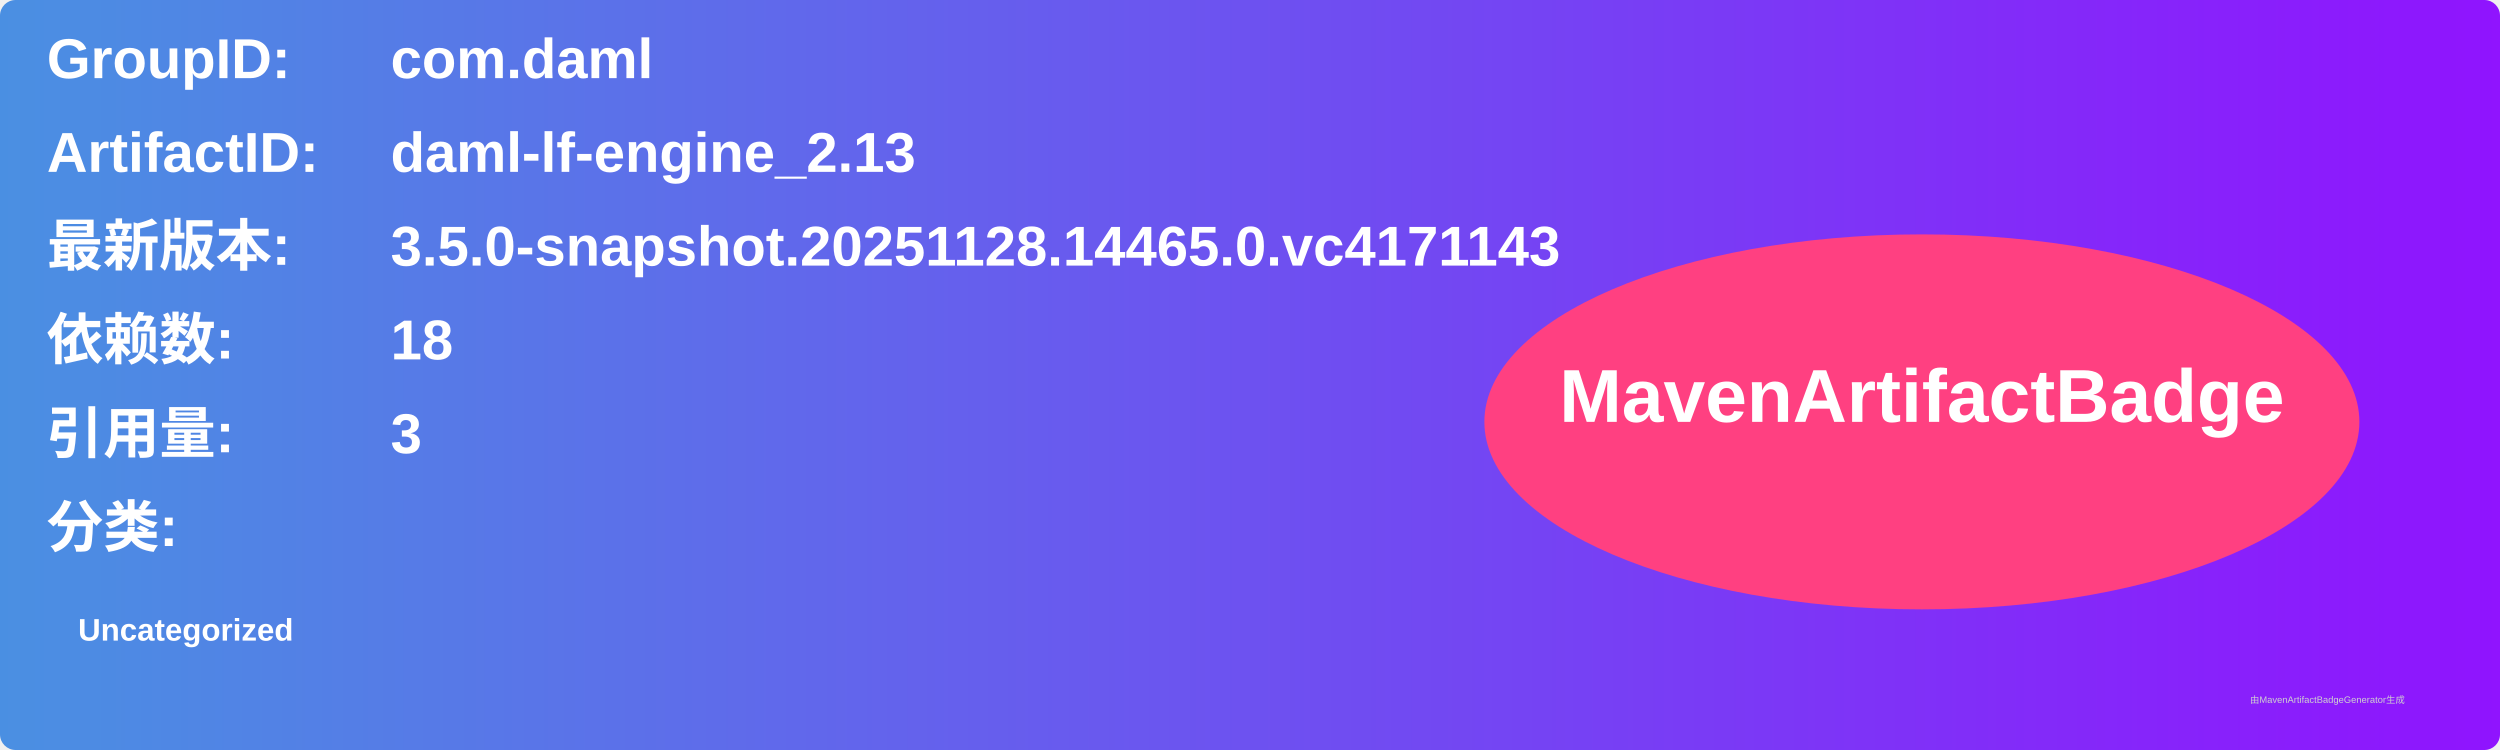
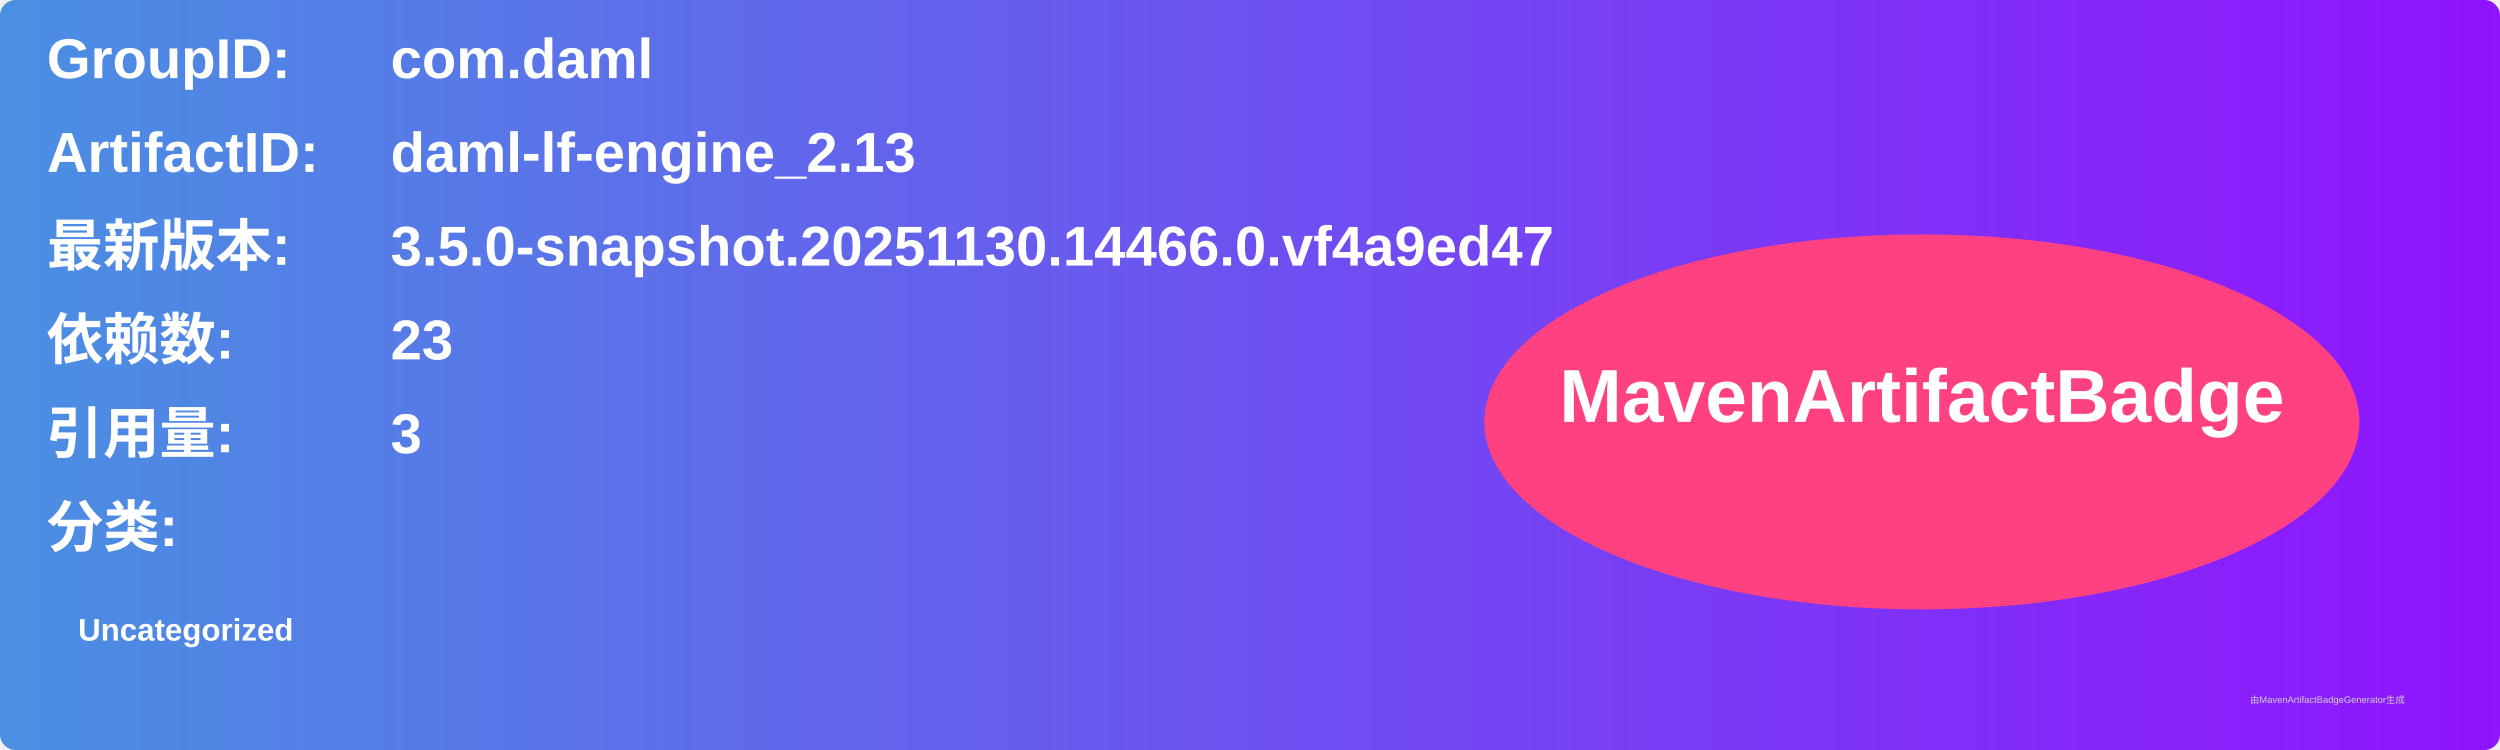
<svg xmlns="http://www.w3.org/2000/svg" width="800" height="240" viewBox="0 0 800 240">
  <linearGradient id="grad" x1="0%" y1="0%" x2="100%" y2="0%">
    <stop offset="0%" stop-color="#4a90e2" />
    <stop offset="100%" stop-color="#9013fe" />
  </linearGradient>
  <rect width="100%" height="100%" rx="5" ry="5" fill="url(#grad)" />
  <g transform="translate(15, 15)">
    <text x="0" y="10" font-family="Arial" font-size="18" fill="white" font-weight="bold" width="260">GroupID:</text>
    <text x="110" y="10" font-family="Arial" font-size="18" fill="white" font-weight="bold" width="460">com.daml</text>
    <text x="0" y="40" font-family="Arial" font-size="18" fill="white" font-weight="bold" width="260">ArtifactID:</text>
    <text x="110" y="40" font-family="Arial" font-size="18" fill="white" font-weight="bold" width="460">daml-lf-engine_2.13</text>
    <text x="0" y="70" font-family="Arial" font-size="18" fill="white" font-weight="bold">最新版本:</text>
    <text x="110" y="70" font-family="Arial" font-size="18" fill="white" font-weight="bold">
-       <tspan font-weight="bold">3.5.0-snapshot.20251128.14465.0.vc4171143</tspan>
+       <tspan font-weight="bold">3.5.0-snapshot.20251130.14466.0.vf4a9ed47</tspan>
    </text>
    <text x="0" y="100" font-family="Arial" font-size="18" fill="white" font-weight="bold">依赖数: </text>
    <text x="110" y="100" font-family="Arial" font-size="18" fill="white">
-       <tspan font-weight="bold">18</tspan>
+       <tspan font-weight="bold">23</tspan>
    </text>
    <text x="0" y="130" font-family="Arial" font-size="18" fill="white" font-weight="bold">引用量: </text>
    <text x="110" y="130" font-family="Arial" font-size="18" fill="white">
      <tspan font-weight="bold">3</tspan>
    </text>
    <text x="0" y="160" font-family="Arial" font-size="18" fill="white" font-weight="bold">分类:</text>
    <text x="10" y="190" font-family="Arial" font-size="10" fill="white">
      <tspan font-weight="bold">Uncategorized</tspan>
    </text>
    <ellipse cx="600" cy="120" rx="140" ry="60" fill="#ff4081" />
    <text x="600" y="120" text-anchor="middle" font-family="Arial" font-size="24" fill="white" font-weight="bold">MavenArtifactBadge</text>
  </g>
  <text x="720" y="225" font-family="Arial" font-size="3" fill="#d0d0d0">由MavenArtifactBadgeGenerator生成</text>
</svg>
